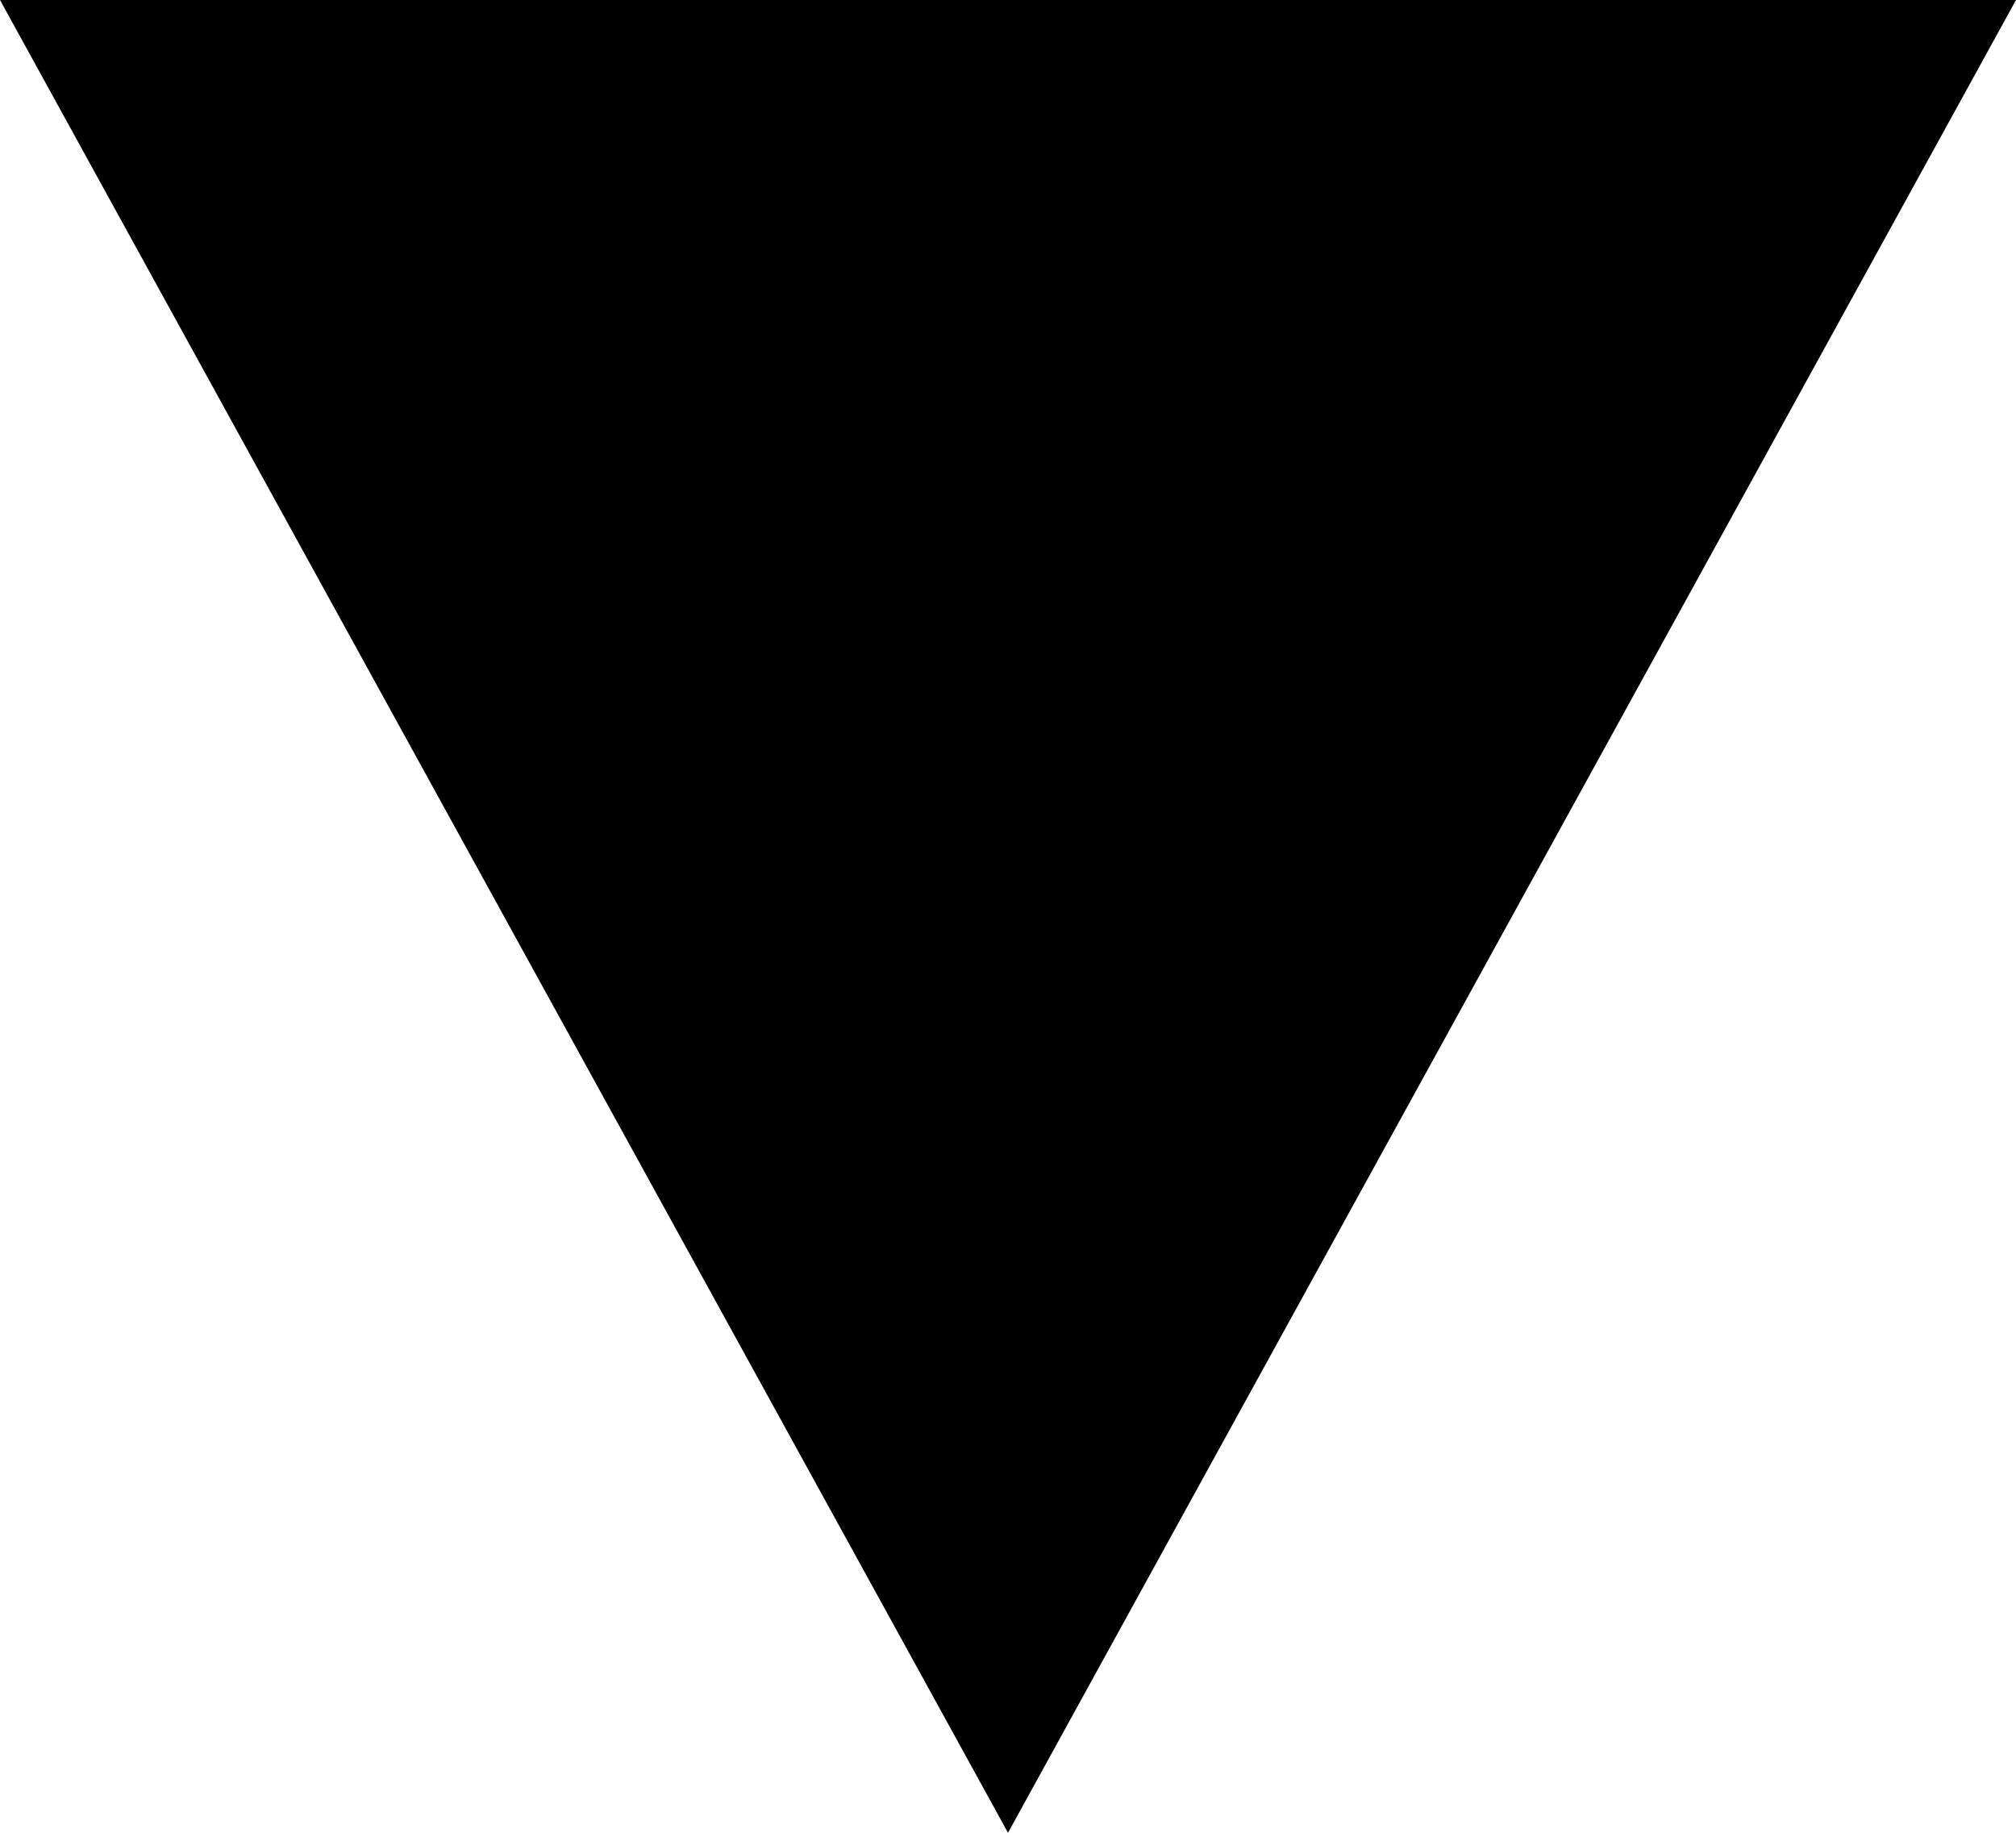
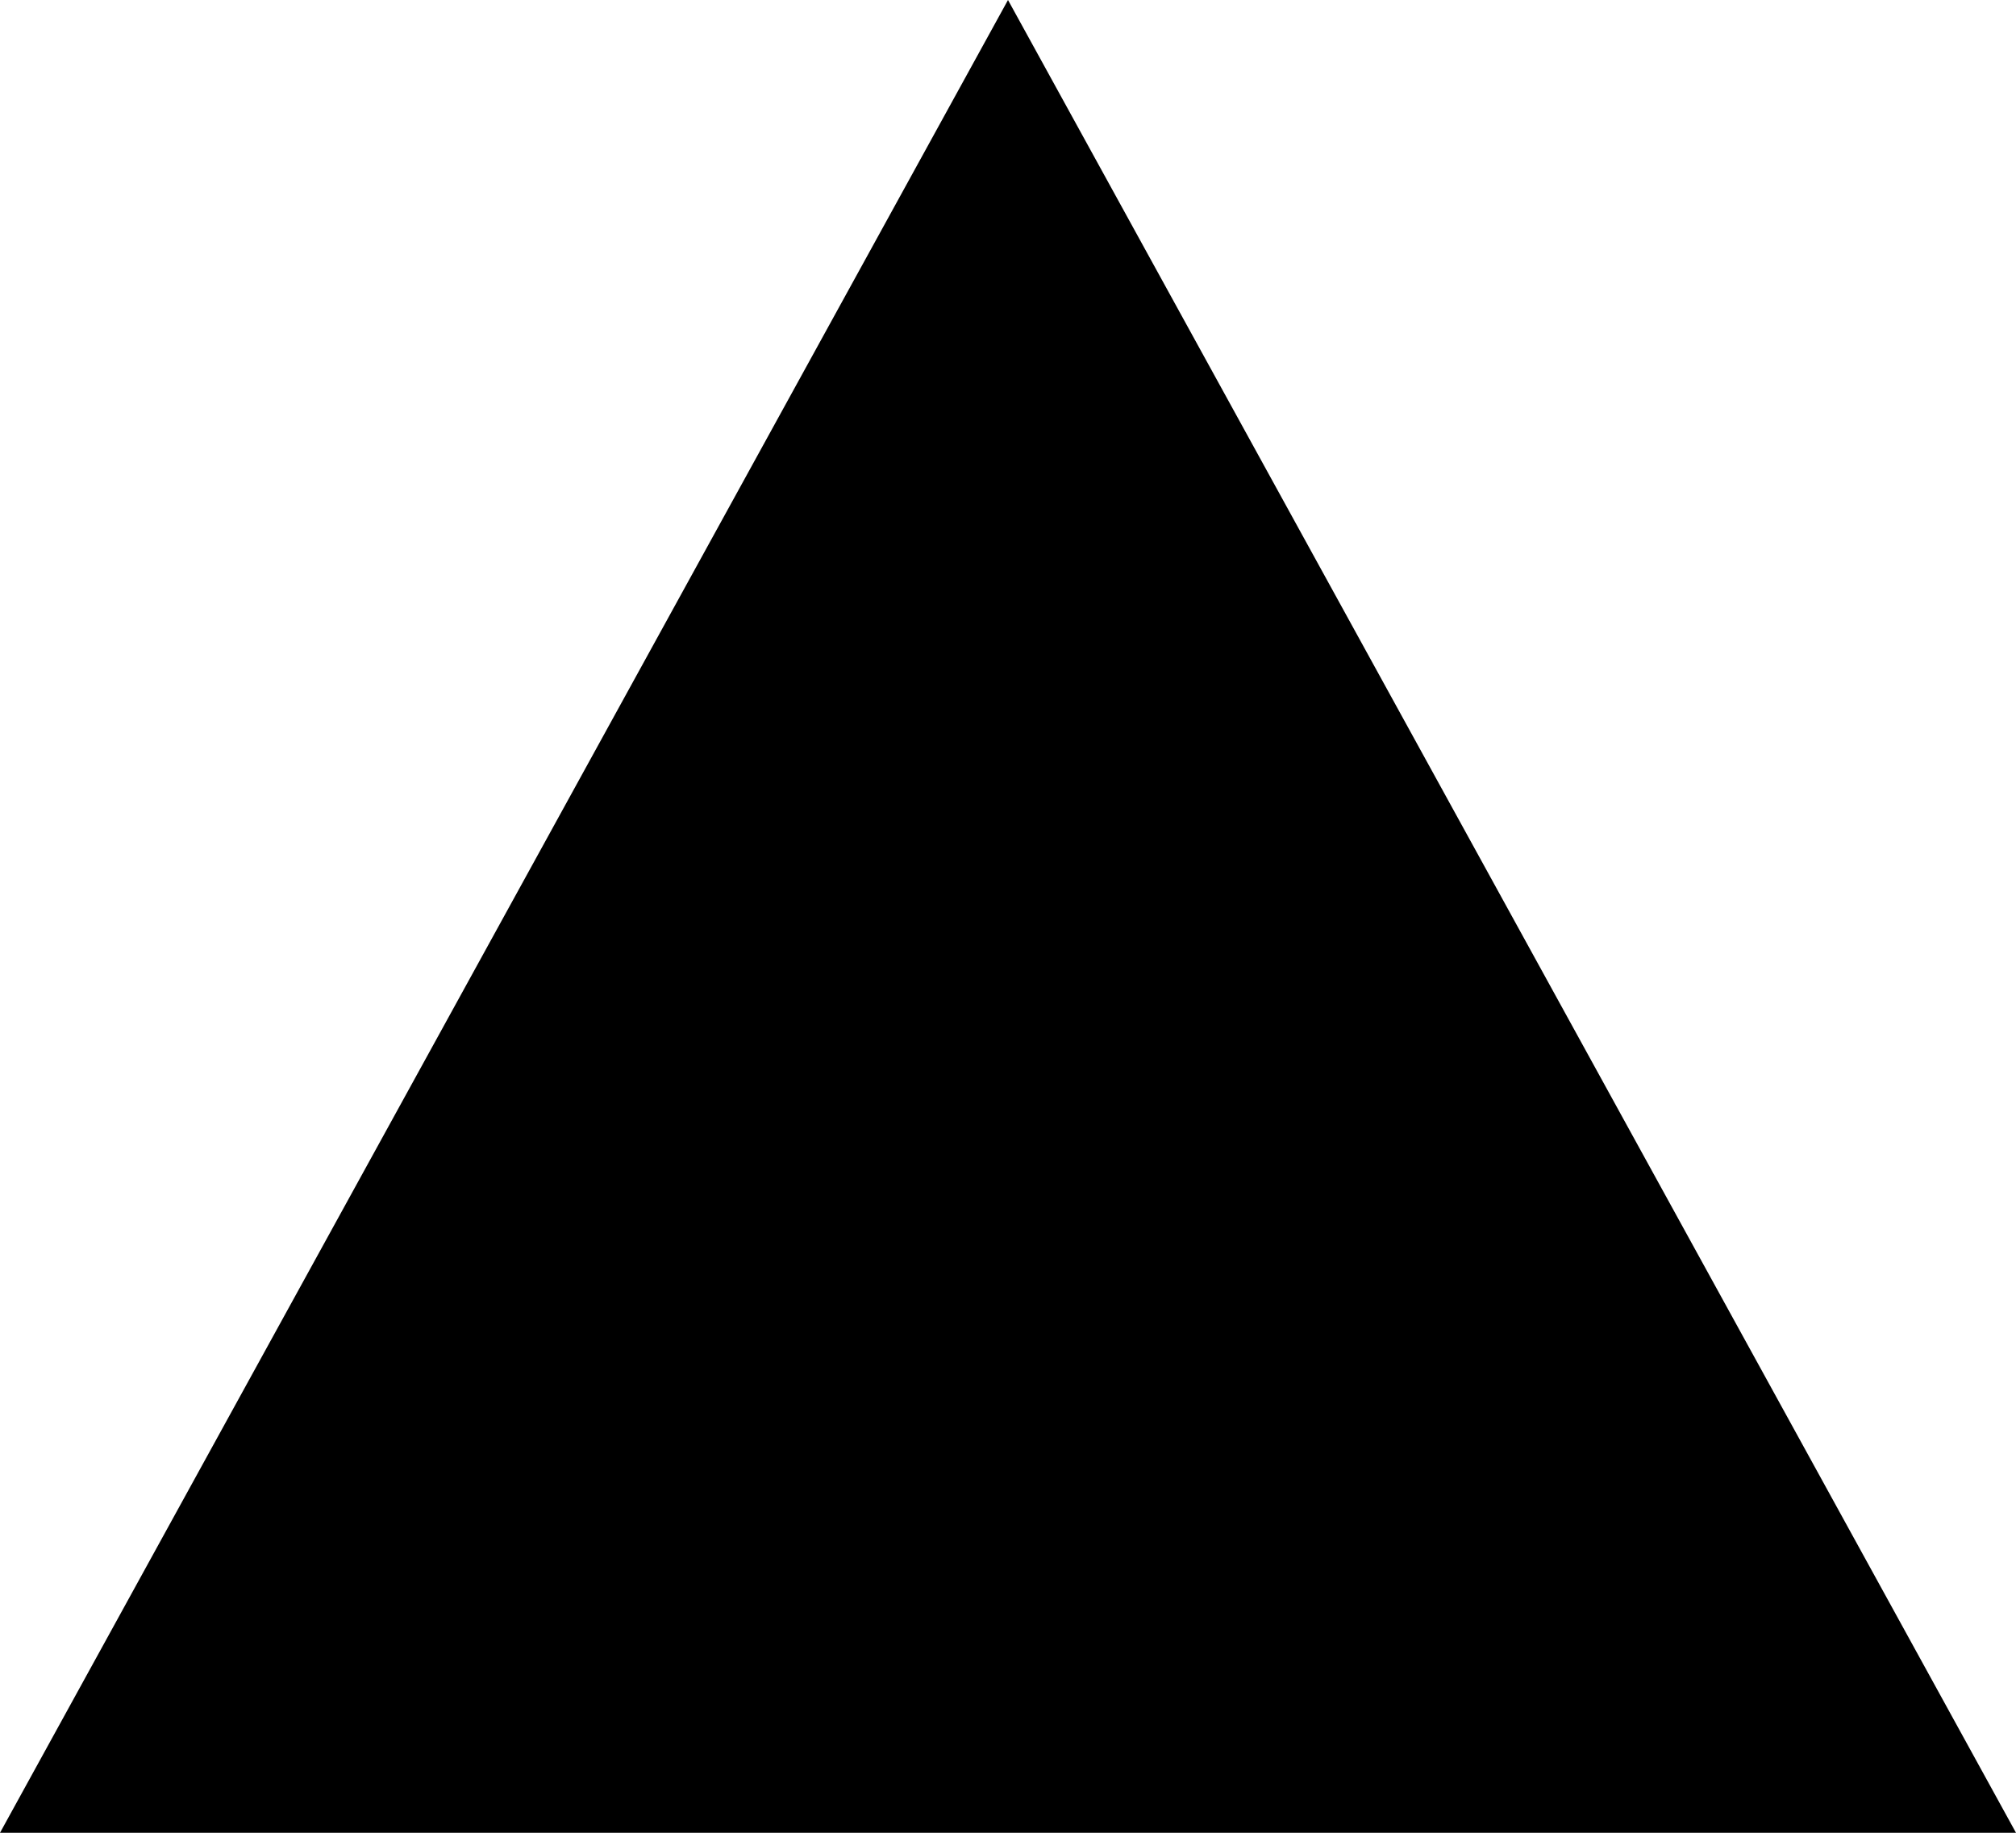
<svg xmlns="http://www.w3.org/2000/svg" width="11" height="10" fill="none">
-   <path d="M5.5 10 0 0h11" fill="#000" />
+   <path d="M5.5 0 11 10H0" fill="#000" />
</svg>
